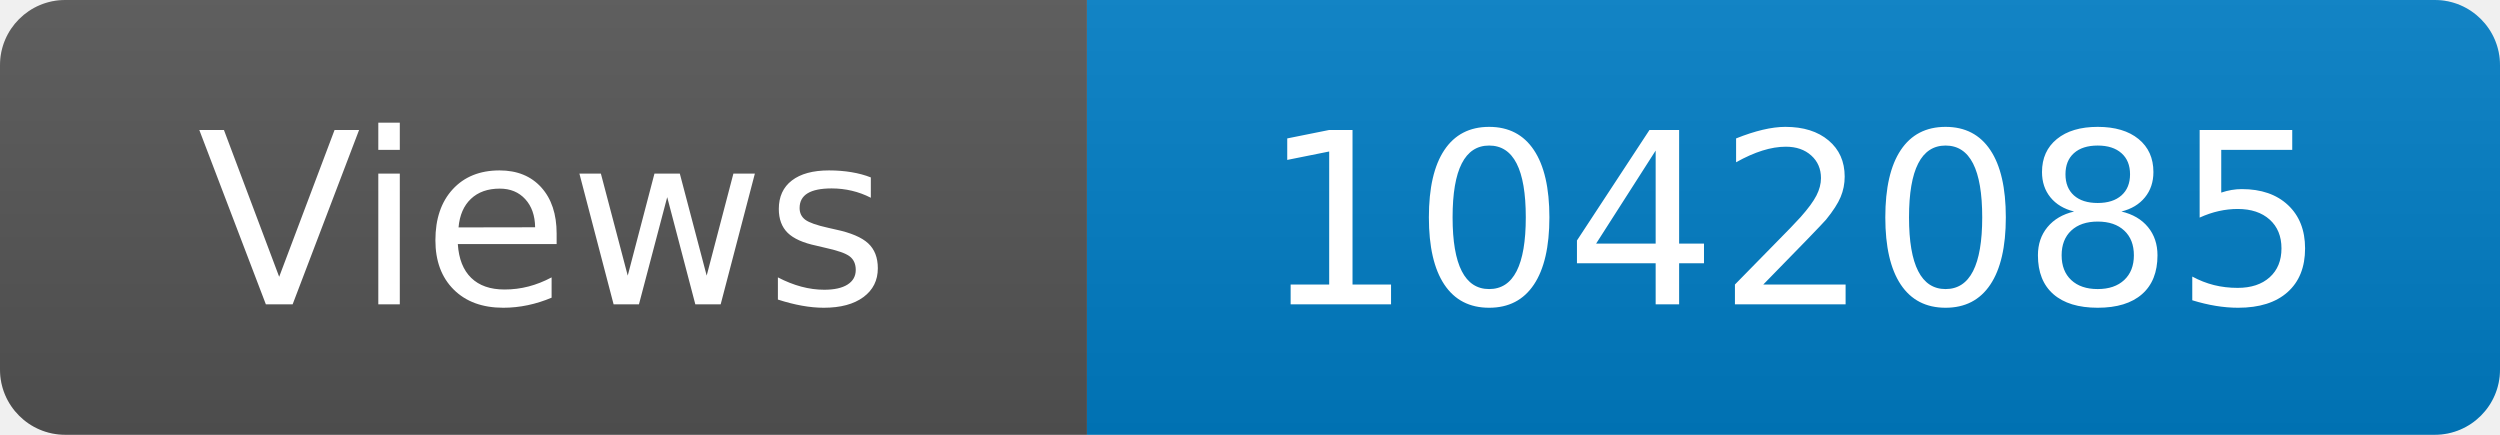
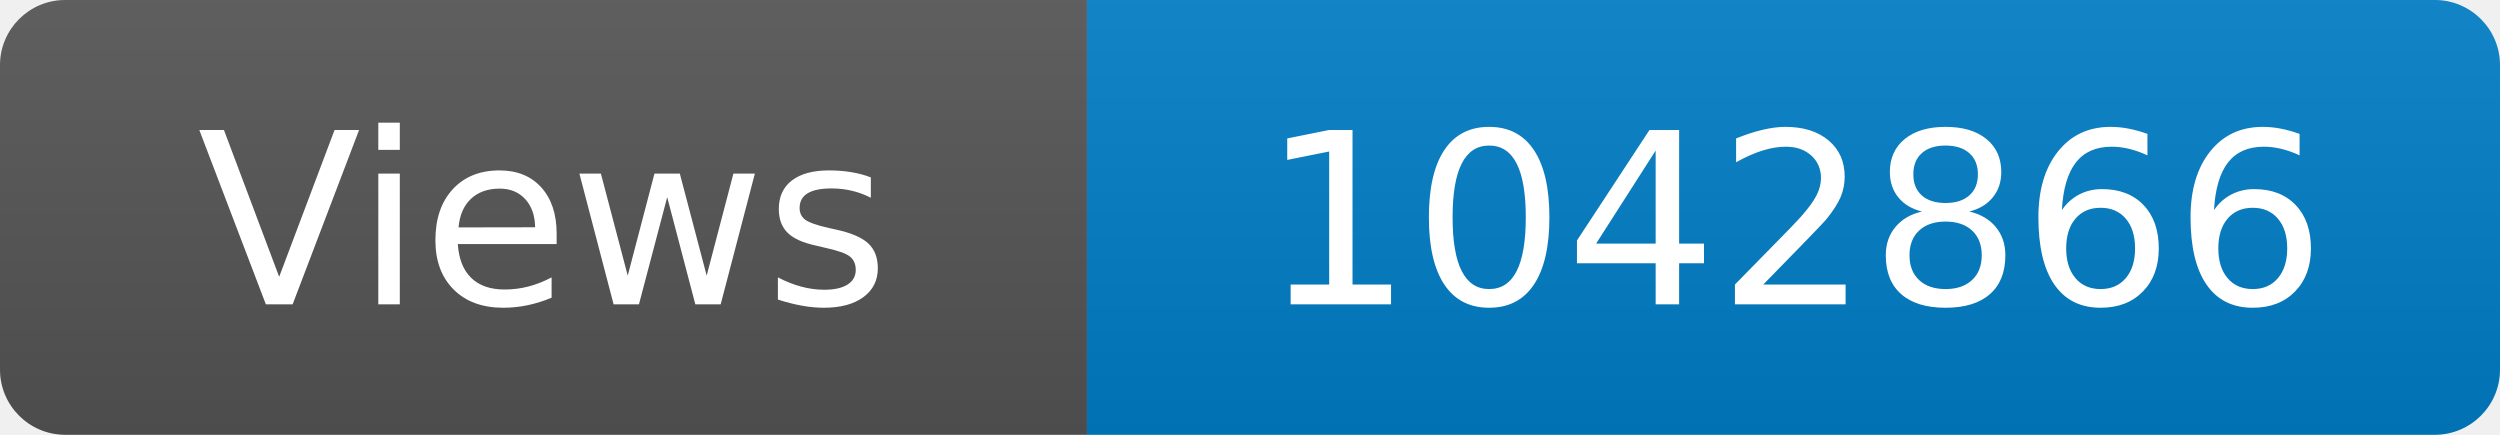
<svg xmlns="http://www.w3.org/2000/svg" width="115" height="20" role="img" aria-label="Maintained?: yes">
  <linearGradient id="s" x2="0" y2="100%">
    <stop offset="0" stop-color="#bbb" stop-opacity=".1" />
    <stop offset="1" stop-opacity=".1" />
  </linearGradient>
  <clipPath id="r">
    <rect width="115" height="20" rx="3" fill="#fff" />
  </clipPath>
  <g clip-path="url(#r)">
    <rect width="50" height="20" fill="#555" />
    <rect x="50" width="160" height="20" fill="#007ec6" />
    <rect width="115" height="20" fill="url(#s)" />
  </g>
  <g fill="#fff" text-anchor="middle" font-family="Verdana,Geneva,DejaVu Sans,sans-serif" font-size="110">
    <text x="250" y="140" transform="scale(.1)" fill="#fff">Views</text>
-     <text x="825" y="140" transform="scale(.1)" fill="#fff">1042085</text>
+     <text x="825" y="140" transform="scale(.1)" fill="#fff">1042866</text>
  </g>
</svg>
